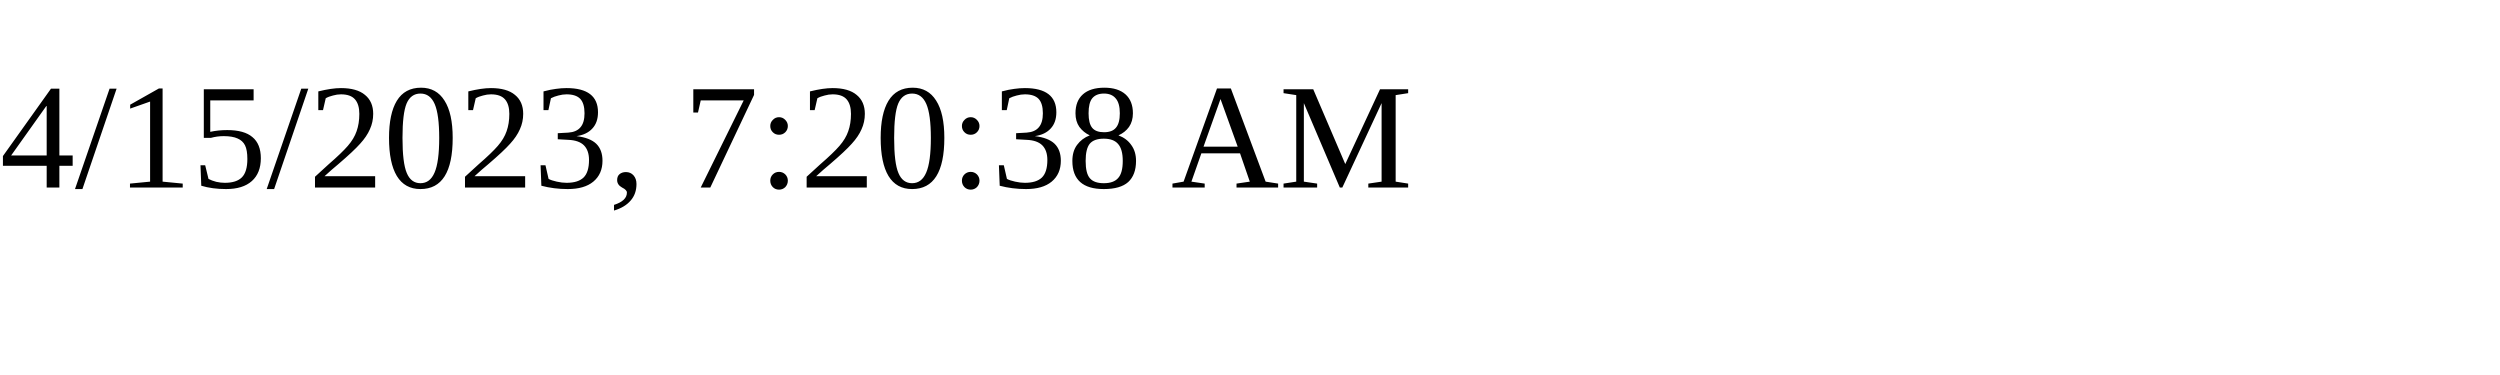
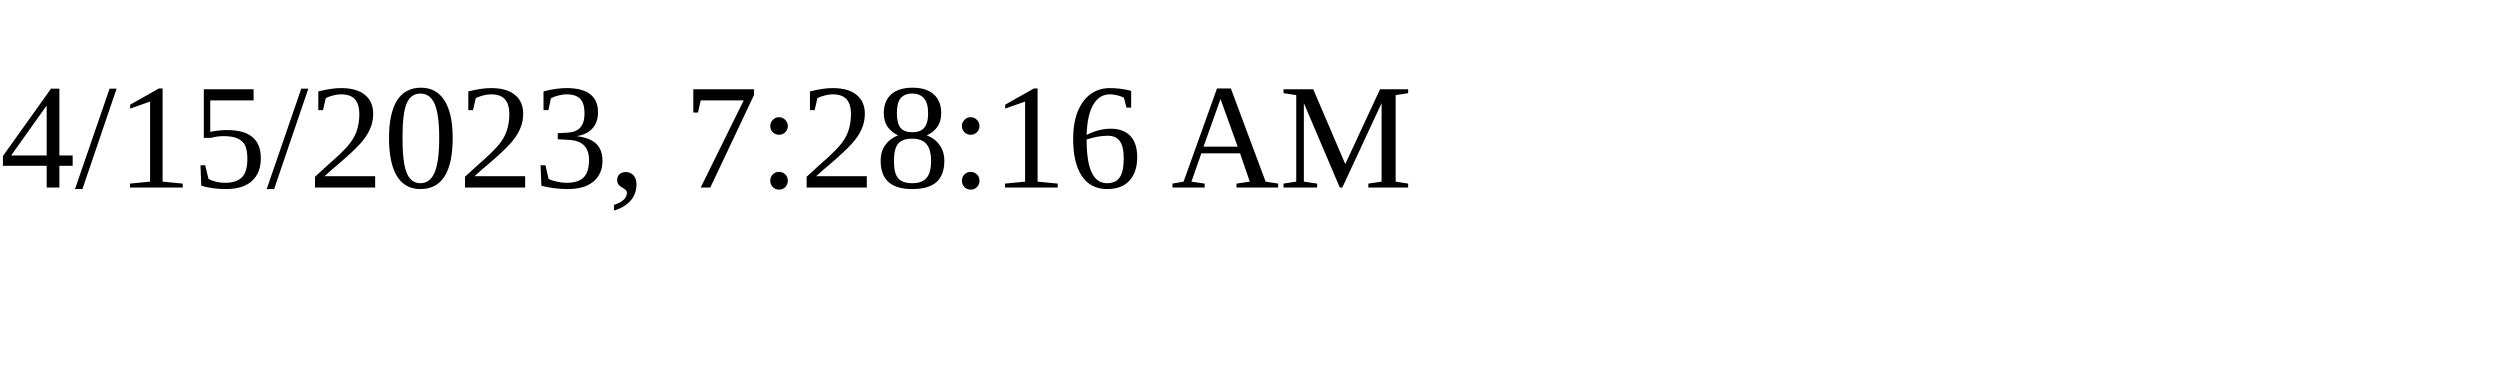
<svg xmlns="http://www.w3.org/2000/svg" height="30" width="200">
-   <text x="0" y="15">4/15/2023, 7:20:38 AM</text>
+   <text x="0" y="15">4/15/2023, 7:28:16 AM</text>
</svg>
